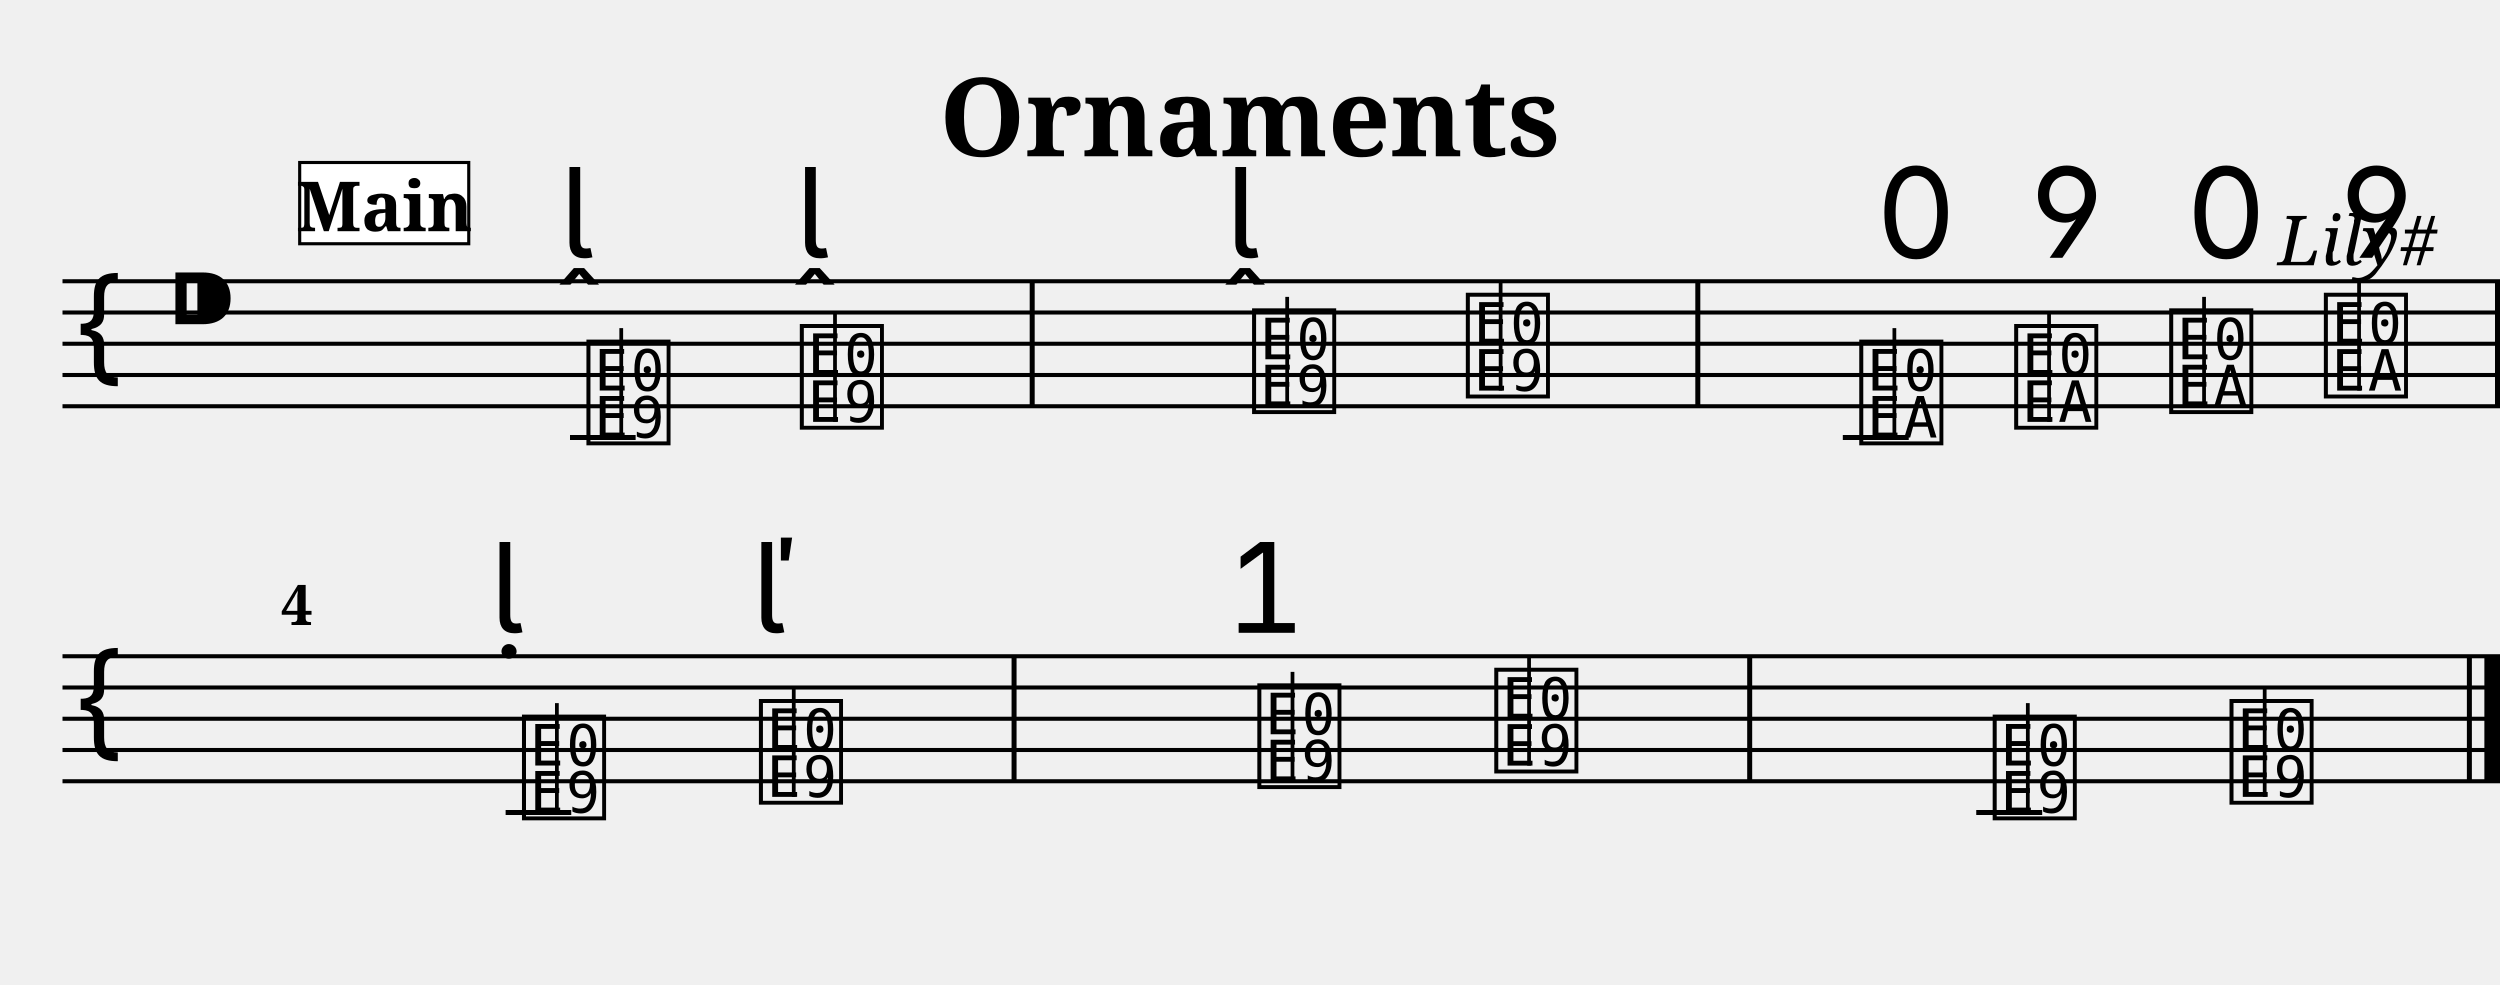
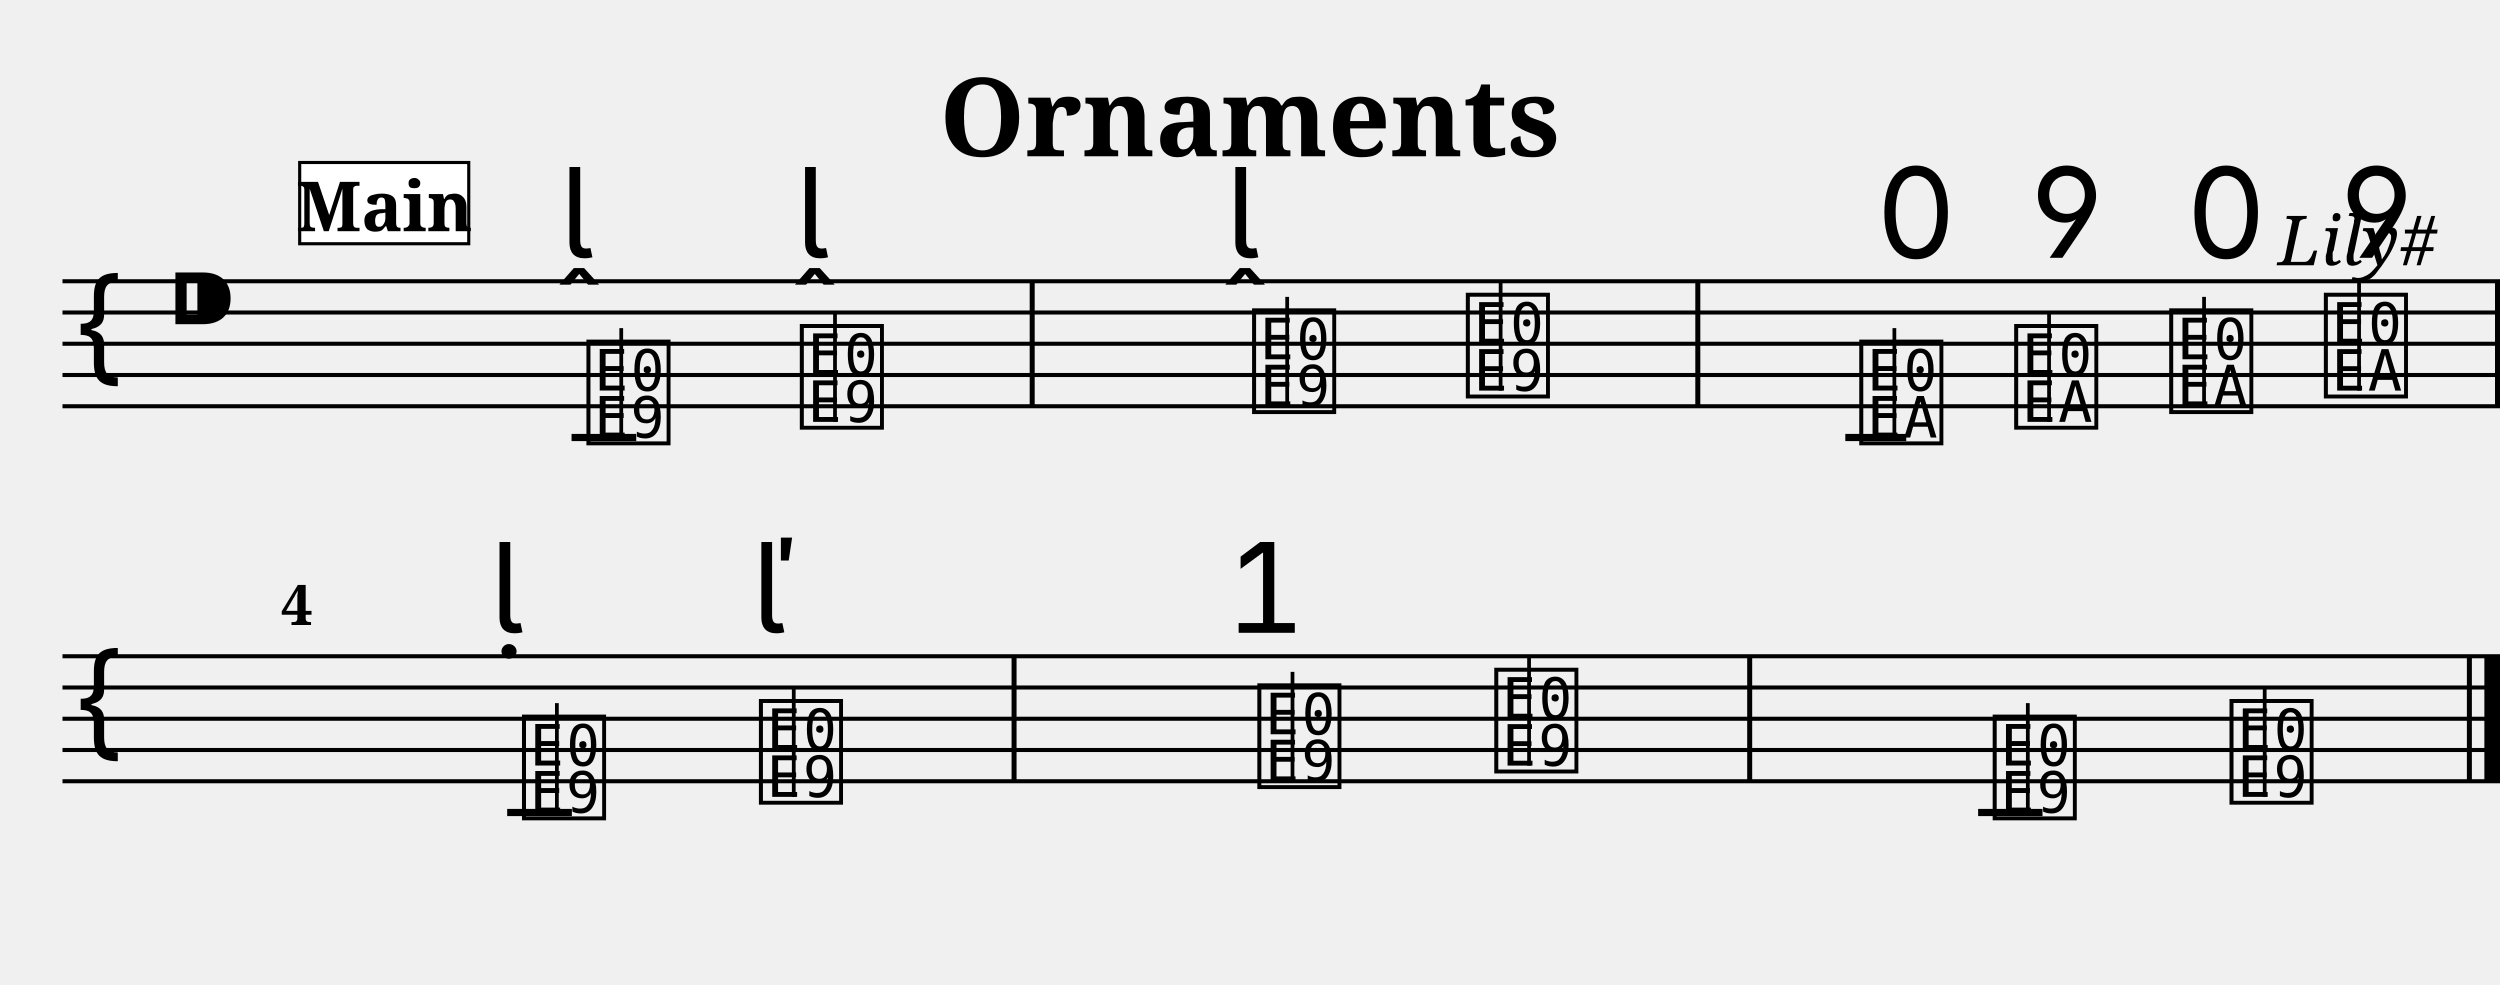
<svg xmlns="http://www.w3.org/2000/svg" width="800.0" height="315.0" viewBox="0 0 80.00 31.50">
  <style>
  @font-face { font-family: 'Emmentaler'; src: local('Emmentaler'); }
  .music { font-family: 'Emmentaler', serif; }
</style>
  <text x="40.00" y="5.00" font-size="3.49" font-family="serif" font-weight="bold" text-anchor="middle">Ornaments</text>
  <text x="78.00" y="8.49" font-size="2.20" font-family="serif" font-style="italic" text-anchor="end">Lily#</text>
  <g transform="translate(2.00,0.00) scale(1,1)">
    <line x1="0.00" y1="9.00" x2="78.00" y2="9.00" stroke="#000000" stroke-width="0.130" />
    <line x1="0.00" y1="10.00" x2="78.00" y2="10.00" stroke="#000000" stroke-width="0.130" />
    <line x1="0.00" y1="11.00" x2="78.00" y2="11.00" stroke="#000000" stroke-width="0.130" />
    <line x1="0.00" y1="12.00" x2="78.00" y2="12.00" stroke="#000000" stroke-width="0.130" />
    <line x1="0.00" y1="13.00" x2="78.00" y2="13.00" stroke="#000000" stroke-width="0.130" />
    <text class="music" x="0.30" y="12.00" font-size="4.00"></text>
    <text class="music" x="3.30" y="11.00" font-size="4.00"></text>
    <text class="music" x="16.64" y="14.00" font-size="4.00" data-pos="196"></text>
-     <line x1="16.24" y1="14.00" x2="18.34" y2="14.00" stroke="#000000" stroke-width="0.160" />
+     <line x1="16.29" y1="14.00" x2="18.36" y2="14.00" stroke="#000000" stroke-width="0.230" />
    <line x1="17.88" y1="14.00" x2="17.88" y2="10.50" stroke="#000000" stroke-width="0.120" />
    <text class="music" x="23.47" y="13.50" font-size="4.00" data-pos="207"></text>
    <line x1="24.72" y1="13.50" x2="24.72" y2="10.00" stroke="#000000" stroke-width="0.120" />
    <text class="music" x="37.94" y="13.00" font-size="4.00" data-pos="218"></text>
    <line x1="39.19" y1="13.00" x2="39.19" y2="9.50" stroke="#000000" stroke-width="0.120" />
    <text class="music" x="44.78" y="12.50" font-size="4.00" data-pos="229"></text>
    <line x1="46.02" y1="12.50" x2="46.02" y2="9.00" stroke="#000000" stroke-width="0.120" />
    <text class="music" x="57.37" y="14.00" font-size="4.00" data-pos="259"></text>
-     <line x1="56.97" y1="14.00" x2="59.08" y2="14.00" stroke="#000000" stroke-width="0.160" />
+     <line x1="57.05" y1="14.00" x2="59.00" y2="14.00" stroke="#000000" stroke-width="0.230" />
    <line x1="58.62" y1="14.00" x2="58.62" y2="10.50" stroke="#000000" stroke-width="0.120" />
    <text class="music" x="62.33" y="13.50" font-size="4.00" data-pos="272"></text>
    <line x1="63.57" y1="13.50" x2="63.57" y2="10.00" stroke="#000000" stroke-width="0.120" />
    <text class="music" x="67.29" y="13.00" font-size="4.00" data-pos="280"></text>
    <line x1="68.53" y1="13.00" x2="68.53" y2="9.50" stroke="#000000" stroke-width="0.120" />
    <text class="music" x="72.24" y="12.50" font-size="4.00" data-pos="290"></text>
    <line x1="73.49" y1="12.50" x2="73.49" y2="9.00" stroke="#000000" stroke-width="0.120" />
    <rect x="30.95" y="9.00" width="0.16" height="4.00" fill="#000000" />
    <rect x="52.25" y="9.00" width="0.16" height="4.00" fill="#000000" />
    <rect x="77.84" y="9.00" width="0.16" height="4.00" fill="#000000" />
    <line x1="0.00" y1="21.00" x2="78.00" y2="21.00" stroke="#000000" stroke-width="0.130" />
    <line x1="0.00" y1="22.00" x2="78.00" y2="22.00" stroke="#000000" stroke-width="0.130" />
    <line x1="0.00" y1="23.00" x2="78.00" y2="23.00" stroke="#000000" stroke-width="0.130" />
    <line x1="0.00" y1="24.00" x2="78.00" y2="24.00" stroke="#000000" stroke-width="0.130" />
    <line x1="0.00" y1="25.00" x2="78.00" y2="25.00" stroke="#000000" stroke-width="0.130" />
    <text class="music" x="0.30" y="24.00" font-size="4.00"></text>
    <text class="music" x="14.58" y="26.00" font-size="4.00" data-pos="318"></text>
-     <line x1="14.18" y1="26.00" x2="16.28" y2="26.00" stroke="#000000" stroke-width="0.160" />
+     <line x1="14.23" y1="26.00" x2="16.30" y2="26.00" stroke="#000000" stroke-width="0.230" />
    <line x1="15.82" y1="26.00" x2="15.82" y2="22.50" stroke="#000000" stroke-width="0.120" />
    <text class="music" x="22.16" y="25.50" font-size="4.00" data-pos="328"></text>
    <line x1="23.40" y1="25.50" x2="23.40" y2="22.00" stroke="#000000" stroke-width="0.120" />
    <text class="music" x="38.11" y="25.00" font-size="4.00" data-pos="346"></text>
    <line x1="39.36" y1="25.00" x2="39.36" y2="21.50" stroke="#000000" stroke-width="0.120" />
    <text class="music" x="45.69" y="24.50" font-size="4.00" data-pos="364"></text>
    <line x1="46.93" y1="24.50" x2="46.93" y2="21.00" stroke="#000000" stroke-width="0.120" />
    <text class="music" x="61.64" y="26.00" font-size="4.00" data-pos="393"></text>
-     <line x1="61.24" y1="26.00" x2="63.35" y2="26.00" stroke="#000000" stroke-width="0.160" />
+     <line x1="61.30" y1="26.00" x2="63.36" y2="26.00" stroke="#000000" stroke-width="0.230" />
    <line x1="62.89" y1="26.00" x2="62.89" y2="22.50" stroke="#000000" stroke-width="0.120" />
    <text class="music" x="69.22" y="25.50" font-size="4.00" data-pos="406"></text>
    <line x1="70.47" y1="25.50" x2="70.47" y2="22.00" stroke="#000000" stroke-width="0.120" />
    <rect x="30.37" y="21.00" width="0.16" height="4.00" fill="#000000" />
    <rect x="53.91" y="21.00" width="0.16" height="4.00" fill="#000000" />
    <rect x="76.94" y="21.00" width="0.16" height="4.00" fill="#000000" />
    <rect x="77.50" y="21.00" width="0.50" height="4.00" fill="#000000" />
    <text class="music" x="15.91" y="8.25" font-size="4.00" data-pos="200"></text>
    <text class="music" x="23.45" y="8.25" font-size="4.00" data-pos="209"></text>
    <text class="music" x="37.22" y="8.25" font-size="4.00" data-pos="222"></text>
    <text class="music" x="58.02" y="8.25" font-size="4.00" data-pos="263"></text>
    <text class="music" x="62.98" y="8.25" font-size="4.00" data-pos="273"></text>
    <text class="music" x="67.94" y="8.25" font-size="4.00" data-pos="281"></text>
    <text class="music" x="72.89" y="8.25" font-size="4.00" data-pos="291"></text>
    <text class="music" x="13.67" y="20.25" font-size="4.00" data-pos="322"></text>
    <text class="music" x="22.05" y="20.25" font-size="4.00" data-pos="330"></text>
    <text class="music" x="37.20" y="20.25" font-size="4.00" data-pos="350"></text>
    <text x="7.00" y="20.00" font-size="1.80" font-family="serif" font-weight="bold" fill="#000000">4</text>
    <rect x="7.59" y="5.20" width="5.41" height="2.60" fill="#FFFFFF" stroke="#000000" stroke-width="0.100" data-pos="0" />
    <text x="10.30" y="7.40" font-size="2.20" font-family="serif" font-weight="bold" text-anchor="middle" fill="#000000" data-pos="0">Main</text>
  </g>
</svg>
